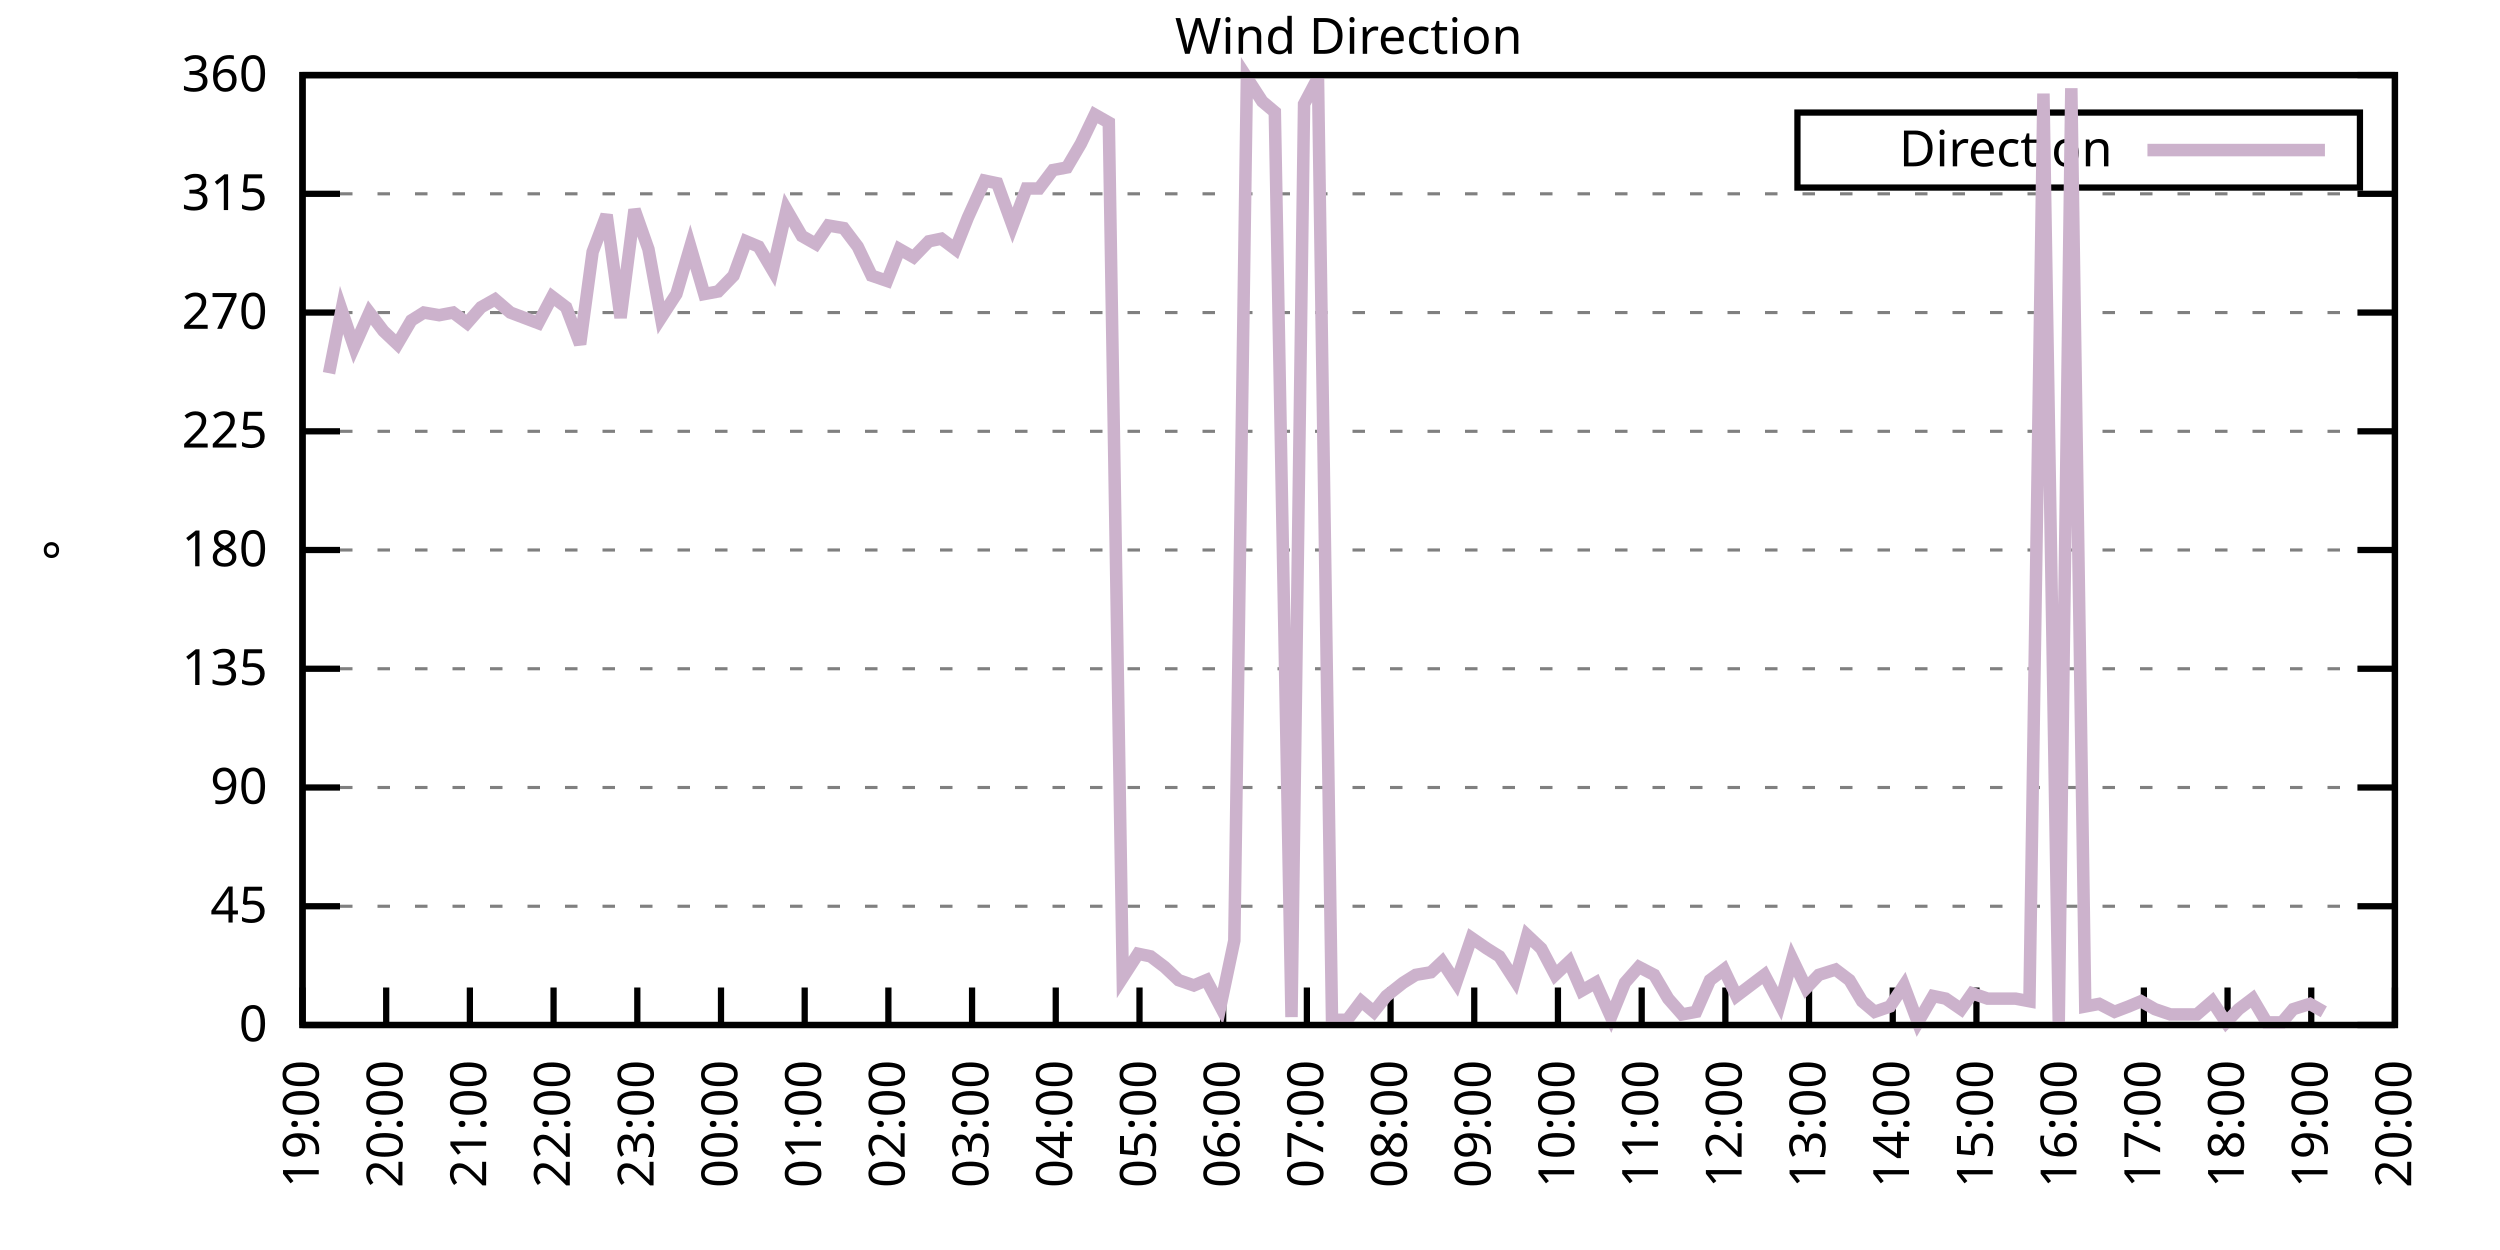
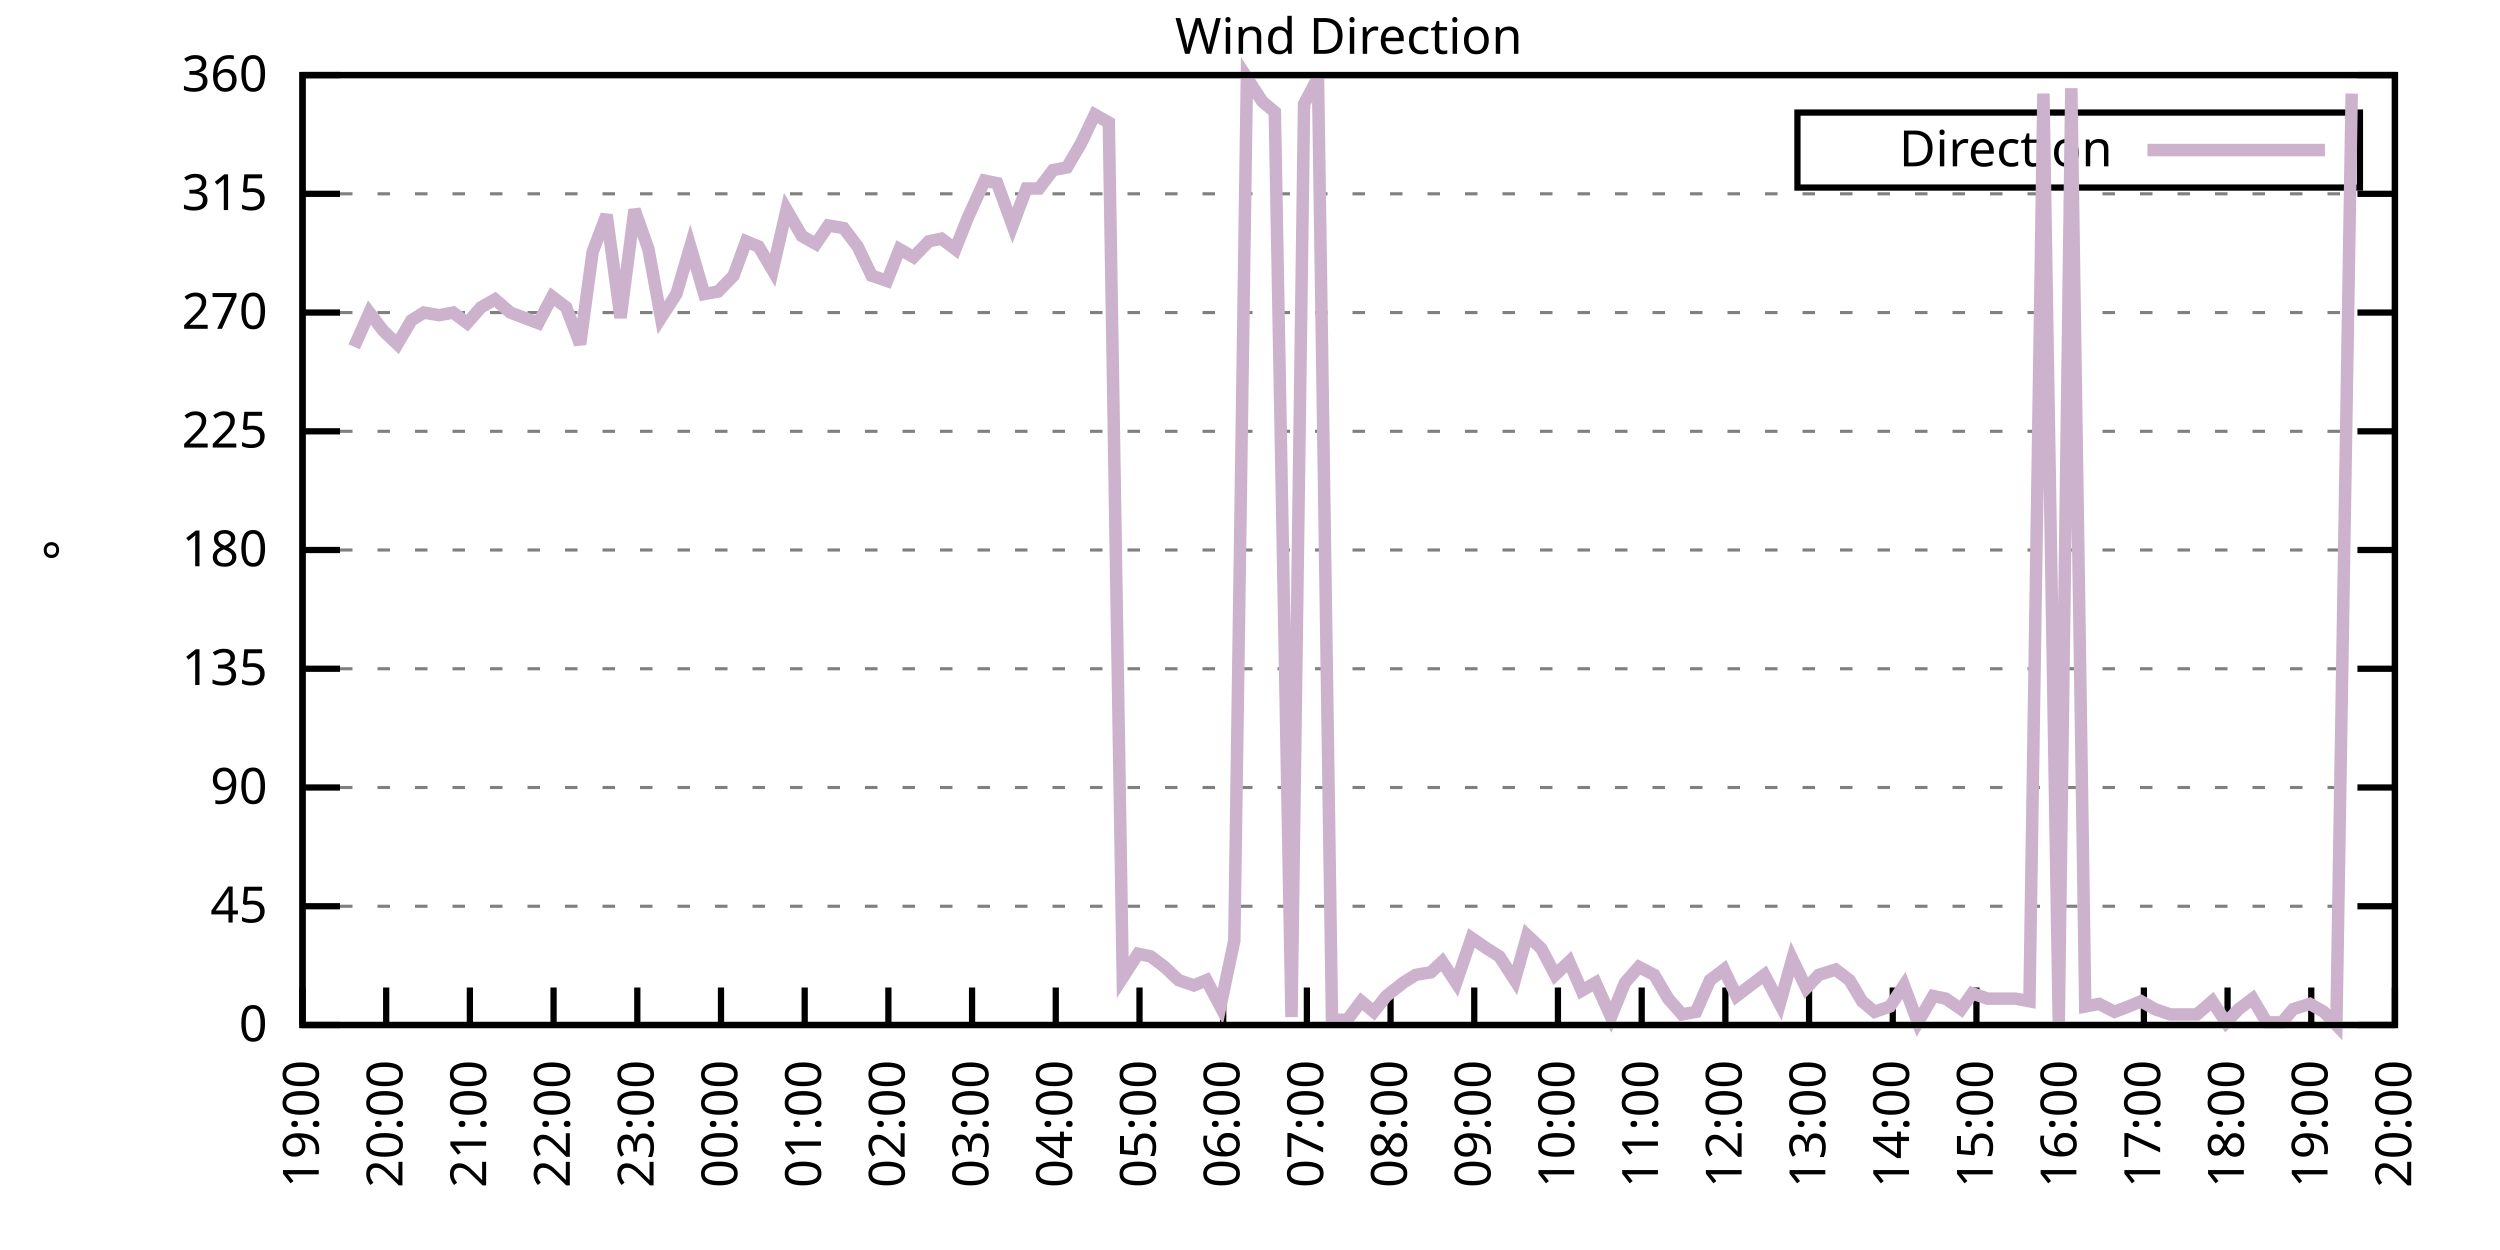
<svg xmlns="http://www.w3.org/2000/svg" xmlns:xlink="http://www.w3.org/1999/xlink" width="400" height="200" viewBox="0 0 400 200">
  <g id="gnuplot_canvas">
    <rect x="0" y="0" width="400" height="200" fill="none" />
    <defs>
      <circle id="gpDot" r="0.5" stroke-width="0.5" stroke="currentColor" />
      <path id="gpPt0" stroke-width="0.333" stroke="currentColor" d="M-1,0 h2 M0,-1 v2" />
      <path id="gpPt1" stroke-width="0.333" stroke="currentColor" d="M-1,-1 L1,1 M1,-1 L-1,1" />
      <path id="gpPt2" stroke-width="0.333" stroke="currentColor" d="M-1,0 L1,0 M0,-1 L0,1 M-1,-1 L1,1 M-1,1 L1,-1" />
      <rect id="gpPt3" stroke-width="0.333" stroke="currentColor" x="-1" y="-1" width="2" height="2" />
      <rect id="gpPt4" stroke-width="0.333" stroke="currentColor" fill="currentColor" x="-1" y="-1" width="2" height="2" />
      <circle id="gpPt5" stroke-width="0.333" stroke="currentColor" cx="0" cy="0" r="1" />
      <use xlink:href="#gpPt5" id="gpPt6" fill="currentColor" stroke="none" />
      <path id="gpPt7" stroke-width="0.333" stroke="currentColor" d="M0,-1.33 L-1.33,0.67 L1.33,0.67 z" />
      <use xlink:href="#gpPt7" id="gpPt8" fill="currentColor" stroke="none" />
      <use xlink:href="#gpPt7" id="gpPt9" stroke="currentColor" transform="rotate(180)" />
      <use xlink:href="#gpPt9" id="gpPt10" fill="currentColor" stroke="none" />
      <use xlink:href="#gpPt3" id="gpPt11" stroke="currentColor" transform="rotate(45)" />
      <use xlink:href="#gpPt11" id="gpPt12" fill="currentColor" stroke="none" />
      <path id="gpPt13" stroke-width="0.333" stroke="currentColor" d="M0,1.330 L1.265,0.411 L0.782,-1.067 L-0.782,-1.076 L-1.265,0.411 z" />
      <use xlink:href="#gpPt13" id="gpPt14" fill="currentColor" stroke="none" />
      <filter id="textbox" filterUnits="objectBoundingBox" x="0" y="0" height="1" width="1">
        <feFlood flood-color="white" flood-opacity="1" result="bgnd" />
        <feComposite in="SourceGraphic" in2="bgnd" operator="atop" />
      </filter>
      <filter id="greybox" filterUnits="objectBoundingBox" x="0" y="0" height="1" width="1">
        <feFlood flood-color="lightgrey" flood-opacity="1" result="grey" />
        <feComposite in="SourceGraphic" in2="grey" operator="atop" />
      </filter>
    </defs>
    <g fill="none" color="white" stroke="currentColor" stroke-width="1.00" stroke-linecap="butt" stroke-linejoin="miter">
</g>
    <g fill="none" color="black" stroke="currentColor" stroke-width="1.00" stroke-linecap="butt" stroke-linejoin="miter">
      <g stroke="none" shape-rendering="crispEdges">
        <polygon fill="rgb(255, 255, 255)" points="48.40,164.00 383.18,164.00 383.18,12.02 48.40,12.02 " />
      </g>
    </g>
    <g fill="none" color="black" stroke="currentColor" stroke-width="1.00" stroke-linecap="butt" stroke-linejoin="miter">
</g>
    <g fill="none" color="black" stroke="black" stroke-width="0.50" stroke-linecap="butt" stroke-linejoin="miter">
</g>
    <g fill="none" color="gray" stroke="currentColor" stroke-width="0.50" stroke-linecap="butt" stroke-linejoin="miter">
      <path stroke="gray" stroke-dasharray="2,4" class="gridline" d="M48.40,164.00 L383.19,164.00  " />
    </g>
    <g fill="none" color="gray" stroke="gray" stroke-width="1.00" stroke-linecap="butt" stroke-linejoin="miter">
</g>
    <g fill="none" color="black" stroke="currentColor" stroke-width="1.00" stroke-linecap="butt" stroke-linejoin="miter">
      <path stroke="black" d="M48.40,164.00 L54.40,164.00 M383.19,164.00 L377.19,164.00  " />
      <g transform="translate(42.80,166.60)" stroke="none" fill="black" font-family="Sans" font-size="8.00" text-anchor="end">
        <text>
          <tspan font-family="Sans"> 0</tspan>
        </text>
      </g>
    </g>
    <g fill="none" color="black" stroke="currentColor" stroke-width="1.00" stroke-linecap="butt" stroke-linejoin="miter">
</g>
    <g fill="none" color="black" stroke="black" stroke-width="0.50" stroke-linecap="butt" stroke-linejoin="miter">
</g>
    <g fill="none" color="gray" stroke="currentColor" stroke-width="0.50" stroke-linecap="butt" stroke-linejoin="miter">
      <path stroke="gray" stroke-dasharray="2,4" class="gridline" d="M48.40,145.00 L383.19,145.00  " />
    </g>
    <g fill="none" color="gray" stroke="gray" stroke-width="1.00" stroke-linecap="butt" stroke-linejoin="miter">
</g>
    <g fill="none" color="black" stroke="currentColor" stroke-width="1.00" stroke-linecap="butt" stroke-linejoin="miter">
      <path stroke="black" d="M48.40,145.00 L54.40,145.00 M383.19,145.00 L377.19,145.00  " />
      <g transform="translate(42.80,147.60)" stroke="none" fill="black" font-family="Sans" font-size="8.00" text-anchor="end">
        <text>
          <tspan font-family="Sans"> 45</tspan>
        </text>
      </g>
    </g>
    <g fill="none" color="black" stroke="currentColor" stroke-width="1.00" stroke-linecap="butt" stroke-linejoin="miter">
</g>
    <g fill="none" color="black" stroke="black" stroke-width="0.50" stroke-linecap="butt" stroke-linejoin="miter">
</g>
    <g fill="none" color="gray" stroke="currentColor" stroke-width="0.50" stroke-linecap="butt" stroke-linejoin="miter">
      <path stroke="gray" stroke-dasharray="2,4" class="gridline" d="M48.40,126.00 L383.19,126.00  " />
    </g>
    <g fill="none" color="gray" stroke="gray" stroke-width="1.00" stroke-linecap="butt" stroke-linejoin="miter">
</g>
    <g fill="none" color="black" stroke="currentColor" stroke-width="1.00" stroke-linecap="butt" stroke-linejoin="miter">
      <path stroke="black" d="M48.40,126.00 L54.40,126.00 M383.19,126.00 L377.19,126.00  " />
      <g transform="translate(42.80,128.60)" stroke="none" fill="black" font-family="Sans" font-size="8.00" text-anchor="end">
        <text>
          <tspan font-family="Sans"> 90</tspan>
        </text>
      </g>
    </g>
    <g fill="none" color="black" stroke="currentColor" stroke-width="1.00" stroke-linecap="butt" stroke-linejoin="miter">
</g>
    <g fill="none" color="black" stroke="black" stroke-width="0.50" stroke-linecap="butt" stroke-linejoin="miter">
</g>
    <g fill="none" color="gray" stroke="currentColor" stroke-width="0.50" stroke-linecap="butt" stroke-linejoin="miter">
      <path stroke="gray" stroke-dasharray="2,4" class="gridline" d="M48.40,107.00 L383.19,107.00  " />
    </g>
    <g fill="none" color="gray" stroke="gray" stroke-width="1.00" stroke-linecap="butt" stroke-linejoin="miter">
</g>
    <g fill="none" color="black" stroke="currentColor" stroke-width="1.00" stroke-linecap="butt" stroke-linejoin="miter">
      <path stroke="black" d="M48.40,107.00 L54.40,107.00 M383.19,107.00 L377.19,107.00  " />
      <g transform="translate(42.80,109.60)" stroke="none" fill="black" font-family="Sans" font-size="8.00" text-anchor="end">
        <text>
          <tspan font-family="Sans"> 135</tspan>
        </text>
      </g>
    </g>
    <g fill="none" color="black" stroke="currentColor" stroke-width="1.00" stroke-linecap="butt" stroke-linejoin="miter">
</g>
    <g fill="none" color="black" stroke="black" stroke-width="0.50" stroke-linecap="butt" stroke-linejoin="miter">
</g>
    <g fill="none" color="gray" stroke="currentColor" stroke-width="0.50" stroke-linecap="butt" stroke-linejoin="miter">
      <path stroke="gray" stroke-dasharray="2,4" class="gridline" d="M48.40,88.00 L383.19,88.00  " />
    </g>
    <g fill="none" color="gray" stroke="gray" stroke-width="1.00" stroke-linecap="butt" stroke-linejoin="miter">
</g>
    <g fill="none" color="black" stroke="currentColor" stroke-width="1.00" stroke-linecap="butt" stroke-linejoin="miter">
      <path stroke="black" d="M48.40,88.00 L54.40,88.00 M383.19,88.00 L377.19,88.00  " />
      <g transform="translate(42.80,90.60)" stroke="none" fill="black" font-family="Sans" font-size="8.00" text-anchor="end">
        <text>
          <tspan font-family="Sans"> 180</tspan>
        </text>
      </g>
    </g>
    <g fill="none" color="black" stroke="currentColor" stroke-width="1.00" stroke-linecap="butt" stroke-linejoin="miter">
</g>
    <g fill="none" color="black" stroke="black" stroke-width="0.50" stroke-linecap="butt" stroke-linejoin="miter">
</g>
    <g fill="none" color="gray" stroke="currentColor" stroke-width="0.50" stroke-linecap="butt" stroke-linejoin="miter">
      <path stroke="gray" stroke-dasharray="2,4" class="gridline" d="M48.40,69.01 L383.19,69.01  " />
    </g>
    <g fill="none" color="gray" stroke="gray" stroke-width="1.00" stroke-linecap="butt" stroke-linejoin="miter">
</g>
    <g fill="none" color="black" stroke="currentColor" stroke-width="1.00" stroke-linecap="butt" stroke-linejoin="miter">
      <path stroke="black" d="M48.40,69.01 L54.40,69.01 M383.19,69.01 L377.19,69.01  " />
      <g transform="translate(42.80,71.61)" stroke="none" fill="black" font-family="Sans" font-size="8.00" text-anchor="end">
        <text>
          <tspan font-family="Sans"> 225</tspan>
        </text>
      </g>
    </g>
    <g fill="none" color="black" stroke="currentColor" stroke-width="1.00" stroke-linecap="butt" stroke-linejoin="miter">
</g>
    <g fill="none" color="black" stroke="black" stroke-width="0.50" stroke-linecap="butt" stroke-linejoin="miter">
</g>
    <g fill="none" color="gray" stroke="currentColor" stroke-width="0.50" stroke-linecap="butt" stroke-linejoin="miter">
      <path stroke="gray" stroke-dasharray="2,4" class="gridline" d="M48.40,50.01 L383.19,50.01  " />
    </g>
    <g fill="none" color="gray" stroke="gray" stroke-width="1.00" stroke-linecap="butt" stroke-linejoin="miter">
</g>
    <g fill="none" color="black" stroke="currentColor" stroke-width="1.00" stroke-linecap="butt" stroke-linejoin="miter">
      <path stroke="black" d="M48.40,50.01 L54.40,50.01 M383.19,50.01 L377.19,50.01  " />
      <g transform="translate(42.80,52.61)" stroke="none" fill="black" font-family="Sans" font-size="8.00" text-anchor="end">
        <text>
          <tspan font-family="Sans"> 270</tspan>
        </text>
      </g>
    </g>
    <g fill="none" color="black" stroke="currentColor" stroke-width="1.00" stroke-linecap="butt" stroke-linejoin="miter">
</g>
    <g fill="none" color="black" stroke="black" stroke-width="0.50" stroke-linecap="butt" stroke-linejoin="miter">
</g>
    <g fill="none" color="gray" stroke="currentColor" stroke-width="0.50" stroke-linecap="butt" stroke-linejoin="miter">
      <path stroke="gray" stroke-dasharray="2,4" class="gridline" d="M48.40,31.01 L383.19,31.01  " />
    </g>
    <g fill="none" color="gray" stroke="gray" stroke-width="1.00" stroke-linecap="butt" stroke-linejoin="miter">
</g>
    <g fill="none" color="black" stroke="currentColor" stroke-width="1.00" stroke-linecap="butt" stroke-linejoin="miter">
      <path stroke="black" d="M48.40,31.01 L54.40,31.01 M383.19,31.01 L377.19,31.01  " />
      <g transform="translate(42.80,33.61)" stroke="none" fill="black" font-family="Sans" font-size="8.00" text-anchor="end">
        <text>
          <tspan font-family="Sans"> 315</tspan>
        </text>
      </g>
    </g>
    <g fill="none" color="black" stroke="currentColor" stroke-width="1.00" stroke-linecap="butt" stroke-linejoin="miter">
</g>
    <g fill="none" color="black" stroke="black" stroke-width="0.50" stroke-linecap="butt" stroke-linejoin="miter">
</g>
    <g fill="none" color="gray" stroke="currentColor" stroke-width="0.50" stroke-linecap="butt" stroke-linejoin="miter">
      <path stroke="gray" stroke-dasharray="2,4" class="gridline" d="M48.40,12.01 L383.19,12.01  " />
    </g>
    <g fill="none" color="gray" stroke="gray" stroke-width="1.00" stroke-linecap="butt" stroke-linejoin="miter">
</g>
    <g fill="none" color="black" stroke="currentColor" stroke-width="1.00" stroke-linecap="butt" stroke-linejoin="miter">
      <path stroke="black" d="M48.40,12.01 L54.40,12.01 M383.19,12.01 L377.19,12.01  " />
      <g transform="translate(42.80,14.61)" stroke="none" fill="black" font-family="Sans" font-size="8.00" text-anchor="end">
        <text>
          <tspan font-family="Sans"> 360</tspan>
        </text>
      </g>
    </g>
    <g fill="none" color="black" stroke="currentColor" stroke-width="1.00" stroke-linecap="butt" stroke-linejoin="miter">
      <path stroke="black" d="M48.40,164.00 L48.40,158.00  " />
      <g transform="translate(51.00,169.60) rotate(270.00)" stroke="none" fill="black" font-family="Sans" font-size="8.00" text-anchor="end">
        <text>
          <tspan font-family="Sans">19:00</tspan>
        </text>
      </g>
    </g>
    <g fill="none" color="black" stroke="currentColor" stroke-width="1.00" stroke-linecap="butt" stroke-linejoin="miter">
      <path stroke="black" d="M61.79,164.00 L61.79,158.00  " />
      <g transform="translate(64.39,169.60) rotate(270.00)" stroke="none" fill="black" font-family="Sans" font-size="8.00" text-anchor="end">
        <text>
          <tspan font-family="Sans">20:00</tspan>
        </text>
      </g>
    </g>
    <g fill="none" color="black" stroke="currentColor" stroke-width="1.00" stroke-linecap="butt" stroke-linejoin="miter">
      <path stroke="black" d="M75.18,164.00 L75.18,158.00  " />
      <g transform="translate(77.78,169.60) rotate(270.00)" stroke="none" fill="black" font-family="Sans" font-size="8.00" text-anchor="end">
        <text>
          <tspan font-family="Sans">21:00</tspan>
        </text>
      </g>
    </g>
    <g fill="none" color="black" stroke="currentColor" stroke-width="1.00" stroke-linecap="butt" stroke-linejoin="miter">
      <path stroke="black" d="M88.57,164.00 L88.57,158.00  " />
      <g transform="translate(91.17,169.60) rotate(270.00)" stroke="none" fill="black" font-family="Sans" font-size="8.00" text-anchor="end">
        <text>
          <tspan font-family="Sans">22:00</tspan>
        </text>
      </g>
    </g>
    <g fill="none" color="black" stroke="currentColor" stroke-width="1.00" stroke-linecap="butt" stroke-linejoin="miter">
      <path stroke="black" d="M101.97,164.00 L101.97,158.00  " />
      <g transform="translate(104.57,169.60) rotate(270.00)" stroke="none" fill="black" font-family="Sans" font-size="8.00" text-anchor="end">
        <text>
          <tspan font-family="Sans">23:00</tspan>
        </text>
      </g>
    </g>
    <g fill="none" color="black" stroke="currentColor" stroke-width="1.00" stroke-linecap="butt" stroke-linejoin="miter">
      <path stroke="black" d="M115.36,164.00 L115.36,158.00  " />
      <g transform="translate(117.96,169.60) rotate(270.00)" stroke="none" fill="black" font-family="Sans" font-size="8.00" text-anchor="end">
        <text>
          <tspan font-family="Sans">00:00</tspan>
        </text>
      </g>
    </g>
    <g fill="none" color="black" stroke="currentColor" stroke-width="1.00" stroke-linecap="butt" stroke-linejoin="miter">
      <path stroke="black" d="M128.75,164.00 L128.75,158.00  " />
      <g transform="translate(131.35,169.60) rotate(270.00)" stroke="none" fill="black" font-family="Sans" font-size="8.00" text-anchor="end">
        <text>
          <tspan font-family="Sans">01:00</tspan>
        </text>
      </g>
    </g>
    <g fill="none" color="black" stroke="currentColor" stroke-width="1.00" stroke-linecap="butt" stroke-linejoin="miter">
      <path stroke="black" d="M142.14,164.00 L142.14,158.00  " />
      <g transform="translate(144.74,169.60) rotate(270.00)" stroke="none" fill="black" font-family="Sans" font-size="8.00" text-anchor="end">
        <text>
          <tspan font-family="Sans">02:00</tspan>
        </text>
      </g>
    </g>
    <g fill="none" color="black" stroke="currentColor" stroke-width="1.00" stroke-linecap="butt" stroke-linejoin="miter">
      <path stroke="black" d="M155.53,164.00 L155.53,158.00  " />
      <g transform="translate(158.13,169.60) rotate(270.00)" stroke="none" fill="black" font-family="Sans" font-size="8.00" text-anchor="end">
        <text>
          <tspan font-family="Sans">03:00</tspan>
        </text>
      </g>
    </g>
    <g fill="none" color="black" stroke="currentColor" stroke-width="1.00" stroke-linecap="butt" stroke-linejoin="miter">
      <path stroke="black" d="M168.92,164.00 L168.92,158.00  " />
      <g transform="translate(171.52,169.60) rotate(270.00)" stroke="none" fill="black" font-family="Sans" font-size="8.00" text-anchor="end">
        <text>
          <tspan font-family="Sans">04:00</tspan>
        </text>
      </g>
    </g>
    <g fill="none" color="black" stroke="currentColor" stroke-width="1.00" stroke-linecap="butt" stroke-linejoin="miter">
      <path stroke="black" d="M182.32,164.00 L182.32,158.00  " />
      <g transform="translate(184.92,169.60) rotate(270.00)" stroke="none" fill="black" font-family="Sans" font-size="8.00" text-anchor="end">
        <text>
          <tspan font-family="Sans">05:00</tspan>
        </text>
      </g>
    </g>
    <g fill="none" color="black" stroke="currentColor" stroke-width="1.00" stroke-linecap="butt" stroke-linejoin="miter">
      <path stroke="black" d="M195.71,164.00 L195.71,158.00  " />
      <g transform="translate(198.31,169.60) rotate(270.00)" stroke="none" fill="black" font-family="Sans" font-size="8.00" text-anchor="end">
        <text>
          <tspan font-family="Sans">06:00</tspan>
        </text>
      </g>
    </g>
    <g fill="none" color="black" stroke="currentColor" stroke-width="1.00" stroke-linecap="butt" stroke-linejoin="miter">
      <path stroke="black" d="M209.10,164.00 L209.10,158.00  " />
      <g transform="translate(211.70,169.60) rotate(270.00)" stroke="none" fill="black" font-family="Sans" font-size="8.00" text-anchor="end">
        <text>
          <tspan font-family="Sans">07:00</tspan>
        </text>
      </g>
    </g>
    <g fill="none" color="black" stroke="currentColor" stroke-width="1.00" stroke-linecap="butt" stroke-linejoin="miter">
      <path stroke="black" d="M222.49,164.00 L222.49,158.00  " />
      <g transform="translate(225.09,169.60) rotate(270.00)" stroke="none" fill="black" font-family="Sans" font-size="8.00" text-anchor="end">
        <text>
          <tspan font-family="Sans">08:00</tspan>
        </text>
      </g>
    </g>
    <g fill="none" color="black" stroke="currentColor" stroke-width="1.00" stroke-linecap="butt" stroke-linejoin="miter">
      <path stroke="black" d="M235.88,164.00 L235.88,158.00  " />
      <g transform="translate(238.48,169.60) rotate(270.00)" stroke="none" fill="black" font-family="Sans" font-size="8.00" text-anchor="end">
        <text>
          <tspan font-family="Sans">09:00</tspan>
        </text>
      </g>
    </g>
    <g fill="none" color="black" stroke="currentColor" stroke-width="1.00" stroke-linecap="butt" stroke-linejoin="miter">
      <path stroke="black" d="M249.27,164.00 L249.27,158.00  " />
      <g transform="translate(251.87,169.60) rotate(270.00)" stroke="none" fill="black" font-family="Sans" font-size="8.00" text-anchor="end">
        <text>
          <tspan font-family="Sans">10:00</tspan>
        </text>
      </g>
    </g>
    <g fill="none" color="black" stroke="currentColor" stroke-width="1.00" stroke-linecap="butt" stroke-linejoin="miter">
      <path stroke="black" d="M262.67,164.00 L262.67,158.00  " />
      <g transform="translate(265.27,169.60) rotate(270.00)" stroke="none" fill="black" font-family="Sans" font-size="8.00" text-anchor="end">
        <text>
          <tspan font-family="Sans">11:00</tspan>
        </text>
      </g>
    </g>
    <g fill="none" color="black" stroke="currentColor" stroke-width="1.00" stroke-linecap="butt" stroke-linejoin="miter">
      <path stroke="black" d="M276.06,164.00 L276.06,158.00  " />
      <g transform="translate(278.66,169.60) rotate(270.00)" stroke="none" fill="black" font-family="Sans" font-size="8.00" text-anchor="end">
        <text>
          <tspan font-family="Sans">12:00</tspan>
        </text>
      </g>
    </g>
    <g fill="none" color="black" stroke="currentColor" stroke-width="1.00" stroke-linecap="butt" stroke-linejoin="miter">
      <path stroke="black" d="M289.45,164.00 L289.45,158.00  " />
      <g transform="translate(292.05,169.60) rotate(270.00)" stroke="none" fill="black" font-family="Sans" font-size="8.00" text-anchor="end">
        <text>
          <tspan font-family="Sans">13:00</tspan>
        </text>
      </g>
    </g>
    <g fill="none" color="black" stroke="currentColor" stroke-width="1.00" stroke-linecap="butt" stroke-linejoin="miter">
      <path stroke="black" d="M302.84,164.00 L302.84,158.00  " />
      <g transform="translate(305.44,169.60) rotate(270.00)" stroke="none" fill="black" font-family="Sans" font-size="8.00" text-anchor="end">
        <text>
          <tspan font-family="Sans">14:00</tspan>
        </text>
      </g>
    </g>
    <g fill="none" color="black" stroke="currentColor" stroke-width="1.00" stroke-linecap="butt" stroke-linejoin="miter">
      <path stroke="black" d="M316.23,164.00 L316.23,158.00  " />
      <g transform="translate(318.83,169.60) rotate(270.00)" stroke="none" fill="black" font-family="Sans" font-size="8.00" text-anchor="end">
        <text>
          <tspan font-family="Sans">15:00</tspan>
        </text>
      </g>
    </g>
    <g fill="none" color="black" stroke="currentColor" stroke-width="1.00" stroke-linecap="butt" stroke-linejoin="miter">
      <path stroke="black" d="M329.62,164.00 L329.62,158.00  " />
      <g transform="translate(332.22,169.60) rotate(270.00)" stroke="none" fill="black" font-family="Sans" font-size="8.00" text-anchor="end">
        <text>
          <tspan font-family="Sans">16:00</tspan>
        </text>
      </g>
    </g>
    <g fill="none" color="black" stroke="currentColor" stroke-width="1.00" stroke-linecap="butt" stroke-linejoin="miter">
      <path stroke="black" d="M343.02,164.00 L343.02,158.00  " />
      <g transform="translate(345.62,169.60) rotate(270.00)" stroke="none" fill="black" font-family="Sans" font-size="8.00" text-anchor="end">
        <text>
          <tspan font-family="Sans">17:00</tspan>
        </text>
      </g>
    </g>
    <g fill="none" color="black" stroke="currentColor" stroke-width="1.00" stroke-linecap="butt" stroke-linejoin="miter">
      <path stroke="black" d="M356.41,164.00 L356.41,158.00  " />
      <g transform="translate(359.01,169.60) rotate(270.00)" stroke="none" fill="black" font-family="Sans" font-size="8.00" text-anchor="end">
        <text>
          <tspan font-family="Sans">18:00</tspan>
        </text>
      </g>
    </g>
    <g fill="none" color="black" stroke="currentColor" stroke-width="1.00" stroke-linecap="butt" stroke-linejoin="miter">
      <path stroke="black" d="M369.80,164.00 L369.80,158.00  " />
      <g transform="translate(372.40,169.60) rotate(270.00)" stroke="none" fill="black" font-family="Sans" font-size="8.00" text-anchor="end">
        <text>
          <tspan font-family="Sans">19:00</tspan>
        </text>
      </g>
    </g>
    <g fill="none" color="black" stroke="currentColor" stroke-width="1.00" stroke-linecap="butt" stroke-linejoin="miter">
      <path stroke="black" d="M383.19,164.00 L383.19,158.00  " />
      <g transform="translate(385.79,169.60) rotate(270.00)" stroke="none" fill="black" font-family="Sans" font-size="8.00" text-anchor="end">
        <text>
          <tspan font-family="Sans">20:00</tspan>
        </text>
      </g>
    </g>
    <g fill="none" color="black" stroke="currentColor" stroke-width="1.00" stroke-linecap="butt" stroke-linejoin="miter">
</g>
    <g fill="none" color="black" stroke="currentColor" stroke-width="1.00" stroke-linecap="butt" stroke-linejoin="miter">
      <path stroke="black" d="M48.40,12.01 L48.40,164.00 L383.19,164.00 L383.19,12.01 L48.40,12.01 Z  " />
    </g>
    <g fill="none" color="black" stroke="currentColor" stroke-width="1.00" stroke-linecap="butt" stroke-linejoin="miter">
</g>
    <g fill="none" color="black" stroke="currentColor" stroke-width="1.00" stroke-linecap="butt" stroke-linejoin="miter">
      <path stroke="black" d="M287.59,30.01 L287.59,18.01 L377.59,18.01 L377.59,30.01 L287.59,30.01 Z  " />
    </g>
    <g id="Wind_direction_plot_1">
      <g fill="none" color="white" stroke="black" stroke-width="2.00" stroke-linecap="butt" stroke-linejoin="miter">
</g>
      <g fill="none" color="black" stroke="currentColor" stroke-width="2.00" stroke-linecap="butt" stroke-linejoin="miter">
        <g transform="translate(337.99,26.61)" stroke="none" fill="black" font-family="Sans" font-size="8.00" text-anchor="end">
          <text>
            <tspan font-family="Sans">Direction</tspan>
          </text>
        </g>
      </g>
      <g fill="none" color="black" stroke="currentColor" stroke-width="2.00" stroke-linecap="butt" stroke-linejoin="miter">
-         <path stroke="rgb(204, 178, 204)" d="M343.59,24.01 L371.99,24.01 M52.64,59.72 L54.65,49.59 L56.66,55.50 L59.11,50.01 L61.35,52.96 L63.58,55.07   L65.81,51.27 L67.82,50.01 L70.27,50.43 L72.50,50.01 L74.74,51.70 L76.97,49.16 L79.20,47.90 L81.66,50.01   L86.12,51.70 L88.35,47.47 L90.58,49.16 L92.82,55.07 L94.82,40.30 L97.06,34.39 L99.29,50.85 L101.52,33.54   L103.75,39.87 L105.76,50.85 L108.22,47.05 L110.45,39.45 L112.68,47.05 L114.91,46.63 L117.37,44.10 L119.38,38.61   L121.38,39.45 L123.62,43.25 L125.85,33.54 L128.30,37.76 L130.54,39.03 L132.54,36.08 L135.00,36.50 L137.23,39.45   L139.46,44.10 L141.92,44.94 L143.93,39.87 L146.16,41.14 L148.61,38.61 L150.62,38.19 L152.85,39.87 L154.86,34.81   L157.54,28.90 L159.55,29.32 L162.01,36.08 L164.24,30.16 L166.25,30.16 L168.48,27.21 L170.71,26.79 L172.94,22.99   L175.17,18.34 L177.41,19.61 L179.64,156.40 L182.09,152.60 L184.10,153.02 L186.33,154.71 L188.57,156.82 L191.02,157.67   L193.03,156.82 L195.26,161.04 L197.49,150.49 L199.50,12.43 L201.96,16.23 L203.97,17.92 L206.64,162.73 L208.65,16.65   L210.88,12.43 L213.12,163.16 L215.57,163.16 L217.80,160.20 L219.81,161.89 L221.82,159.36 L224.50,157.24 L226.51,155.98   L228.96,155.56 L230.75,153.87 L232.98,157.24 L235.44,150.07 L237.89,151.76 L239.90,153.02 L242.36,156.82 L244.36,149.65   L246.60,151.76 L248.83,155.98 L251.06,153.87 L253.07,158.51 L255.30,157.24 L257.76,162.73 L259.99,157.24 L262.22,154.71   L264.67,155.98 L266.91,159.78 L269.14,162.31 L271.37,161.89 L273.60,156.82 L275.83,155.13 L277.84,159.36 L280.07,157.67   L282.31,155.98 L284.76,160.62 L286.77,153.45 L289.00,158.09 L291.01,155.98 L293.69,155.13 L295.92,156.82 L297.93,160.20   L299.94,161.89 L302.39,161.04 L304.63,157.67 L306.86,163.58 L309.31,159.36 L311.32,159.78 L313.78,161.47 L315.56,158.93   L318.02,159.78 L320.25,159.78 L322.48,159.78 L324.71,160.20 L326.95,14.97 L329.40,163.58 L331.41,14.12 L333.64,161.04   L335.87,160.62 L338.33,161.89 L340.56,161.04 L342.57,160.20 L344.80,161.47 L347.26,162.31 L349.26,162.31 L351.50,162.31   L353.95,160.20 L356.18,163.58 L358.19,161.47 L360.42,159.78 L362.66,163.58 L365.11,163.58 L366.90,161.47 L369.58,160.62   L371.81,161.89  " />
+         <path stroke="rgb(204, 178, 204)" d="M343.59,24.01 L371.99,24.01 M56.66,55.50 L59.11,50.01 L61.35,52.96 L63.58,55.07 L65.81,51.27 L67.82,50.01   L70.27,50.43 L72.50,50.01 L74.74,51.70 L76.97,49.16 L79.20,47.90 L81.66,50.01 L86.12,51.70 L88.35,47.47   L90.58,49.16 L92.82,55.07 L94.82,40.30 L97.06,34.39 L99.29,50.85 L101.52,33.54 L103.75,39.87 L105.76,50.85   L108.22,47.05 L110.45,39.45 L112.68,47.05 L114.91,46.63 L117.37,44.10 L119.38,38.61 L121.38,39.45 L123.62,43.25   L125.85,33.54 L128.30,37.76 L130.54,39.03 L132.54,36.08 L135.00,36.50 L137.23,39.45 L139.46,44.10 L141.92,44.94   L143.93,39.87 L146.16,41.14 L148.61,38.61 L150.62,38.19 L152.85,39.87 L154.86,34.81 L157.54,28.90 L159.55,29.32   L162.01,36.08 L164.24,30.16 L166.25,30.16 L168.48,27.21 L170.71,26.79 L172.94,22.99 L175.17,18.34 L177.41,19.61   L179.64,156.40 L182.09,152.60 L184.10,153.02 L186.33,154.71 L188.57,156.82 L191.02,157.67 L193.03,156.82 L195.26,161.04   L197.49,150.49 L199.50,12.43 L201.96,16.23 L203.97,17.92 L206.64,162.73 L208.65,16.65 L210.88,12.43 L213.12,163.16   L215.57,163.16 L217.80,160.20 L219.81,161.89 L221.82,159.36 L224.50,157.24 L226.51,155.98 L228.96,155.56 L230.75,153.87   L232.98,157.24 L235.44,150.07 L237.89,151.76 L239.90,153.02 L242.36,156.82 L244.36,149.65 L246.60,151.76 L248.83,155.98   L251.06,153.87 L253.07,158.51 L255.30,157.24 L257.76,162.73 L259.99,157.24 L262.22,154.71 L264.67,155.98 L266.91,159.78   L269.14,162.31 L271.37,161.89 L273.60,156.82 L275.83,155.13 L277.84,159.36 L280.07,157.67 L282.31,155.98 L284.76,160.62   L286.77,153.45 L289.00,158.09 L291.01,155.98 L293.69,155.13 L295.92,156.82 L297.93,160.20 L299.94,161.89 L302.39,161.04   L304.63,157.67 L306.86,163.58 L309.31,159.36 L311.32,159.78 L313.78,161.47 L315.56,158.93 L318.02,159.78 L320.25,159.78   L322.48,159.78 L324.71,160.20 L326.95,14.97 L329.40,163.58 L331.41,14.12 L333.64,161.04 L335.87,160.62 L338.33,161.89   L340.56,161.04 L342.57,160.20 L344.80,161.47 L347.26,162.31 L349.26,162.31 L351.50,162.31 L353.95,160.20 L356.18,163.58   L358.19,161.47 L360.42,159.78 L362.66,163.58 L365.11,163.58 L366.90,161.47 L369.58,160.62 L371.81,161.89 L373.82,164.00   L376.27,14.97  " />
      </g>
    </g>
    <g fill="none" color="black" stroke="currentColor" stroke-width="2.00" stroke-linecap="butt" stroke-linejoin="miter">
</g>
    <g fill="none" color="black" stroke="black" stroke-width="1.00" stroke-linecap="butt" stroke-linejoin="miter">
</g>
    <g fill="none" color="black" stroke="currentColor" stroke-width="1.00" stroke-linecap="butt" stroke-linejoin="miter">
      <path stroke="black" d="M48.40,12.01 L48.40,164.00 L383.19,164.00 L383.19,12.01 L48.40,12.01 Z  " />
      <g transform="translate(12.80,88.01) rotate(270.00)" stroke="none" fill="black" font-family="Sans" font-size="8.00" text-anchor="middle">
        <text>
          <tspan font-family="Sans">°</tspan>
        </text>
      </g>
    </g>
    <g fill="none" color="black" stroke="currentColor" stroke-width="1.00" stroke-linecap="butt" stroke-linejoin="miter">
</g>
    <g fill="none" color="black" stroke="currentColor" stroke-width="1.00" stroke-linecap="butt" stroke-linejoin="miter">
      <g transform="translate(215.79,8.61)" stroke="none" fill="black" font-family="Sans" font-size="8.00" text-anchor="middle">
        <text>
          <tspan font-family="Sans">Wind Direction</tspan>
        </text>
      </g>
    </g>
    <g fill="none" color="black" stroke="currentColor" stroke-width="1.00" stroke-linecap="butt" stroke-linejoin="miter">
</g>
  </g>
</svg>
